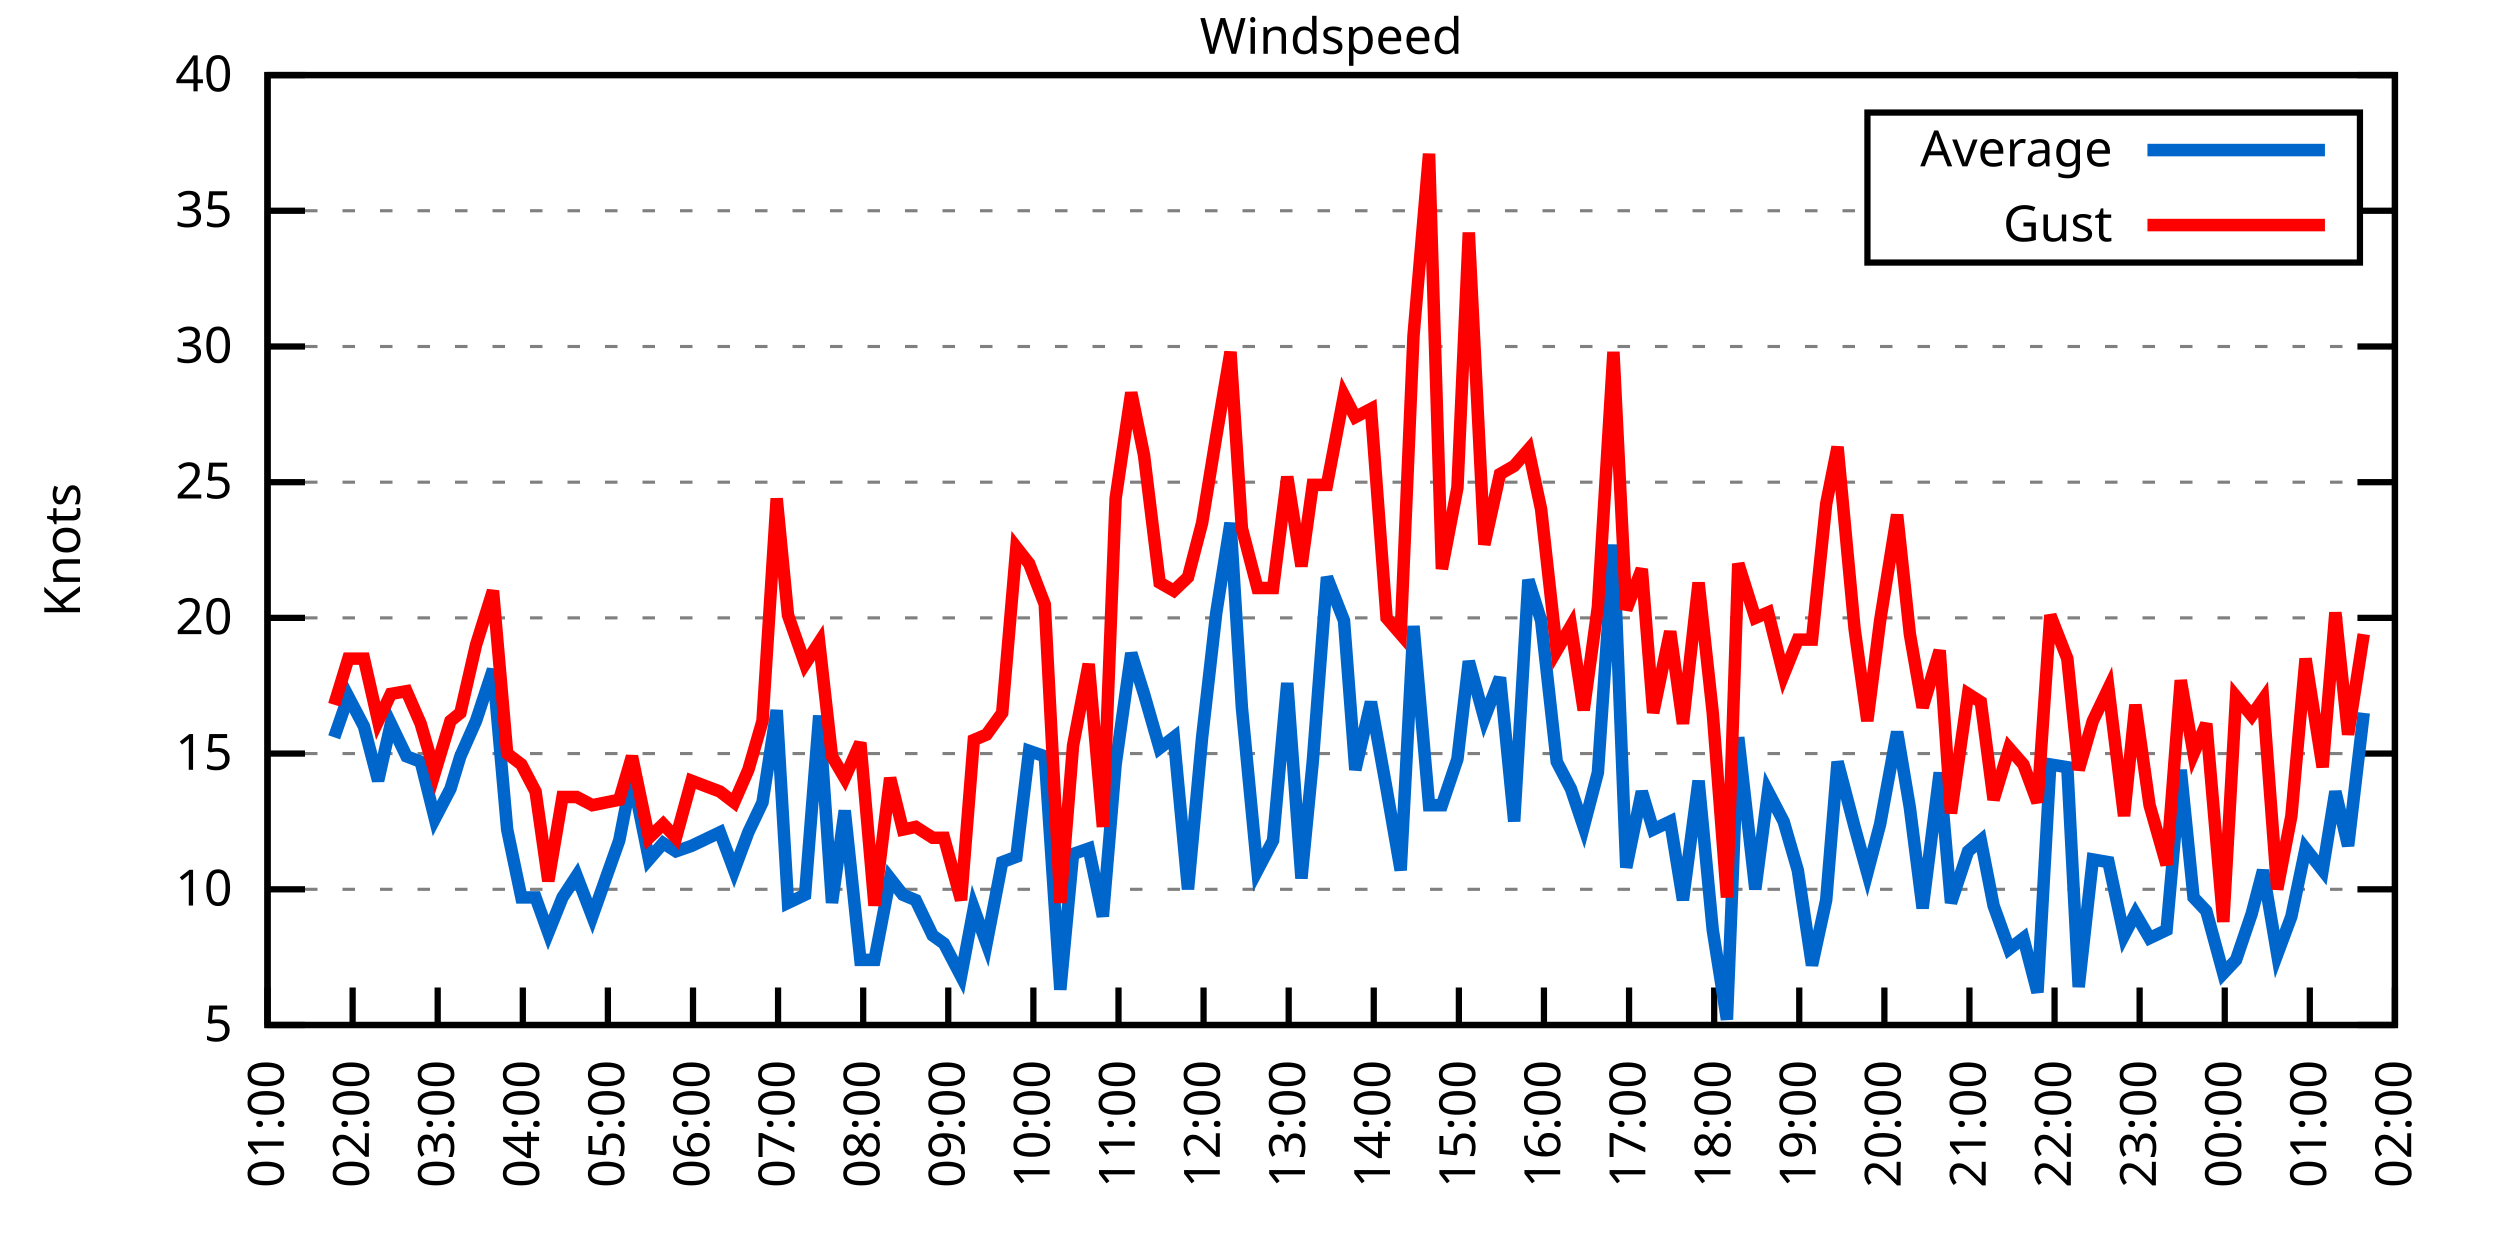
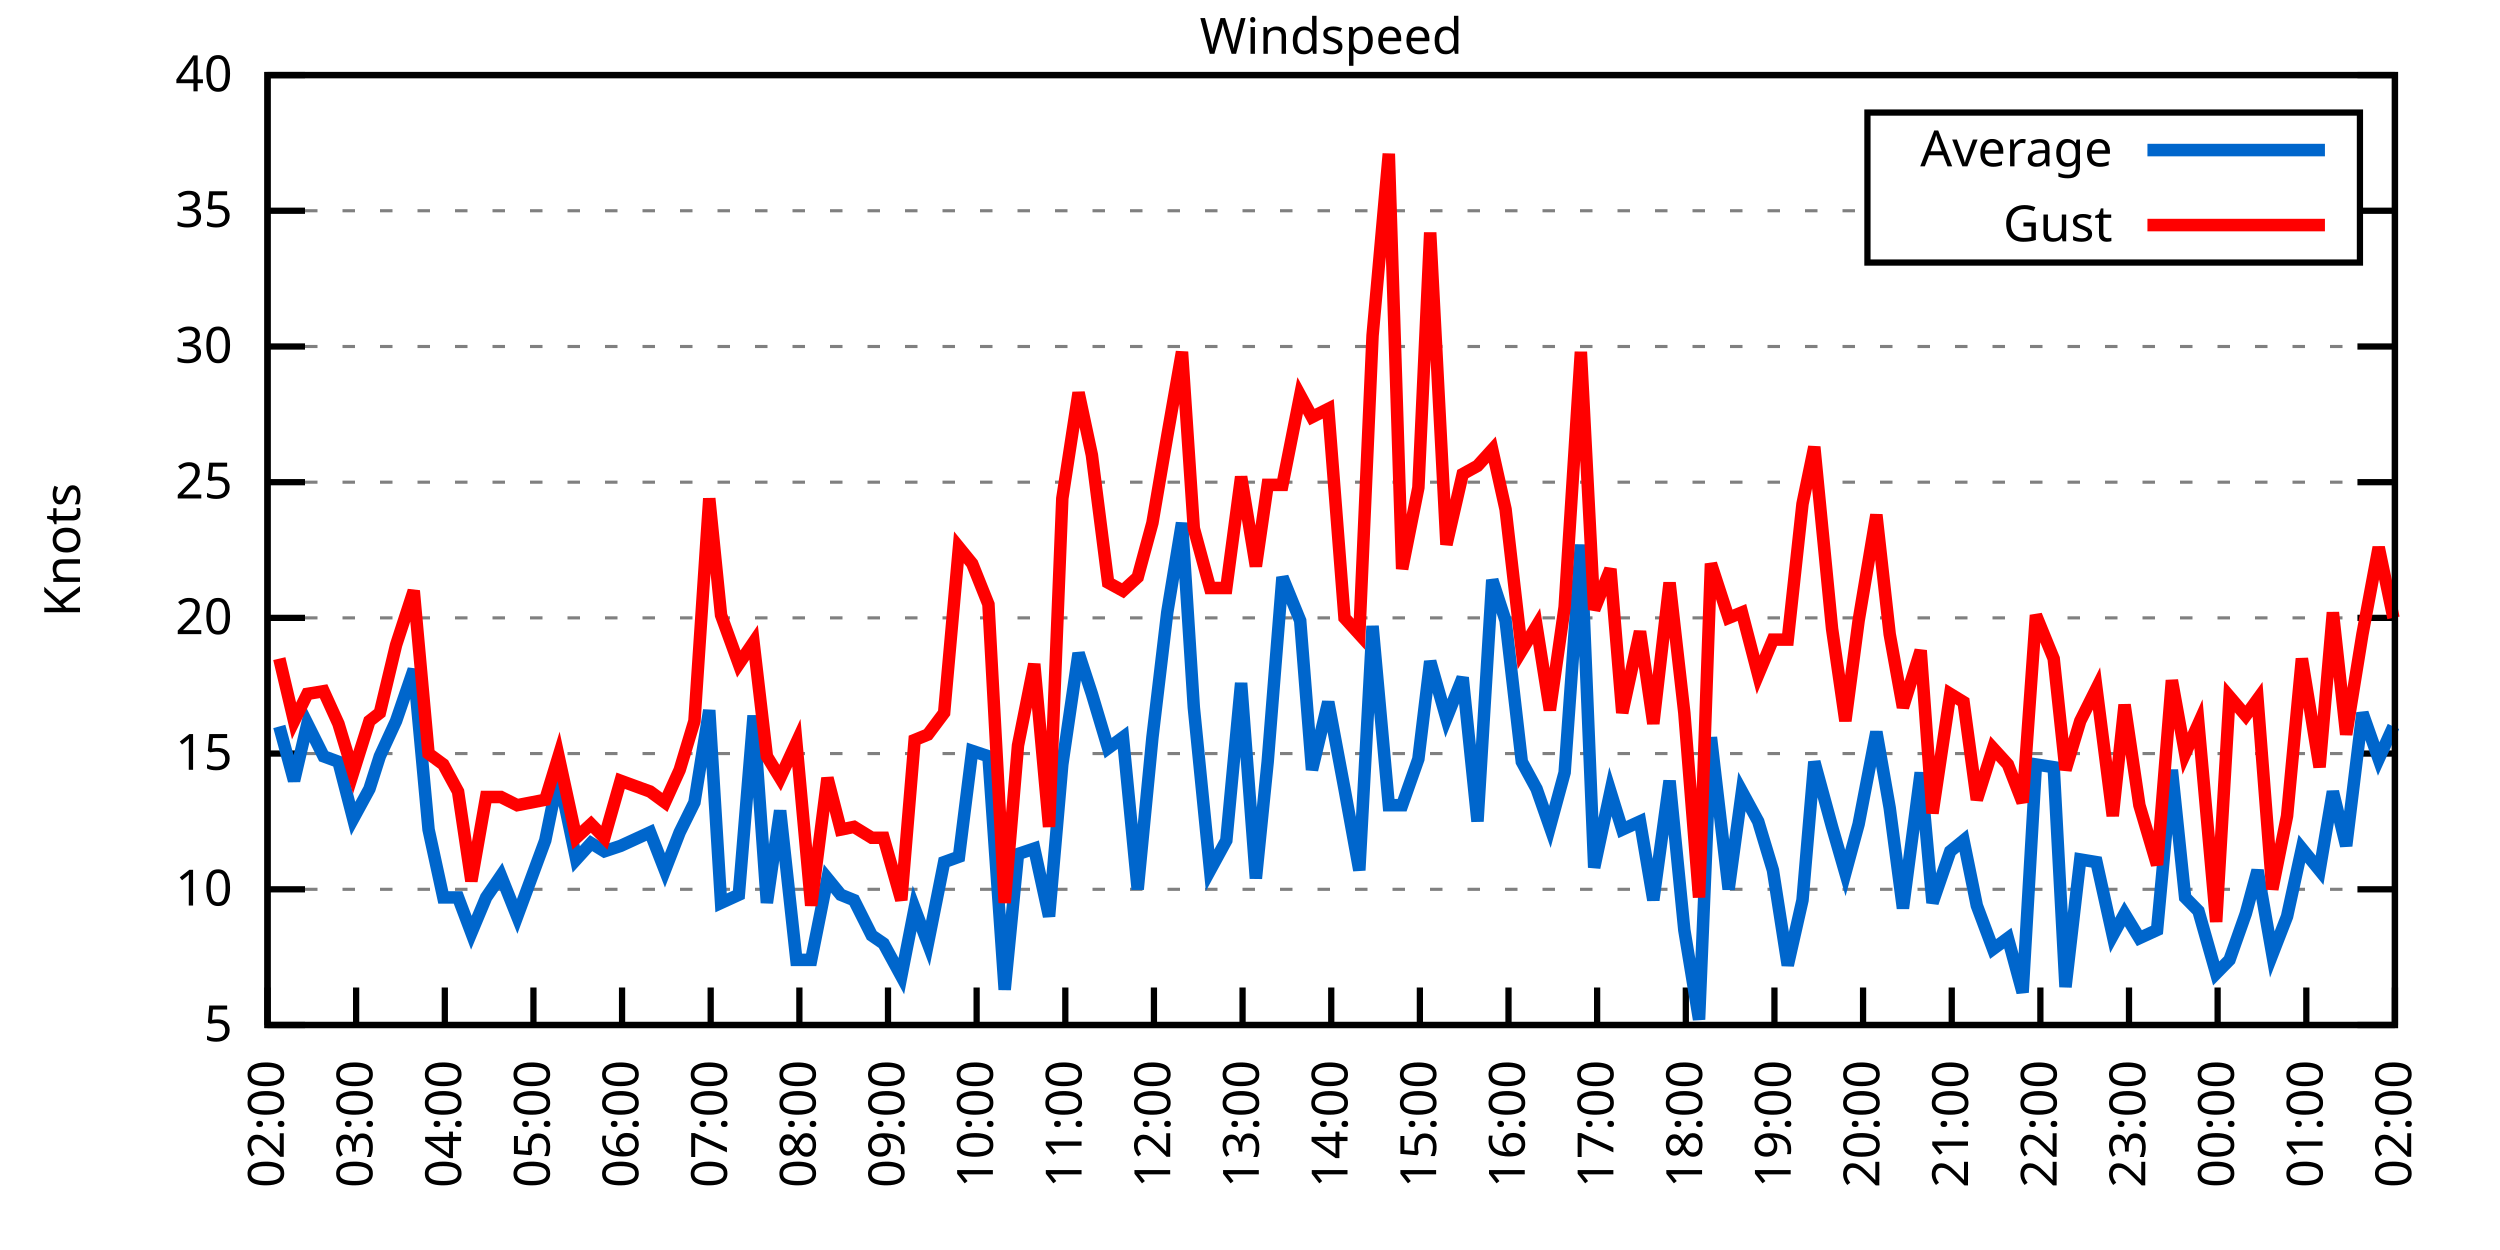
<svg xmlns="http://www.w3.org/2000/svg" xmlns:xlink="http://www.w3.org/1999/xlink" width="400" height="200" viewBox="0 0 400 200">
  <g id="gnuplot_canvas">
    <rect x="0" y="0" width="400" height="200" fill="none" />
    <defs>
      <circle id="gpDot" r="0.5" stroke-width="0.5" stroke="currentColor" />
      <path id="gpPt0" stroke-width="0.333" stroke="currentColor" d="M-1,0 h2 M0,-1 v2" />
      <path id="gpPt1" stroke-width="0.333" stroke="currentColor" d="M-1,-1 L1,1 M1,-1 L-1,1" />
      <path id="gpPt2" stroke-width="0.333" stroke="currentColor" d="M-1,0 L1,0 M0,-1 L0,1 M-1,-1 L1,1 M-1,1 L1,-1" />
      <rect id="gpPt3" stroke-width="0.333" stroke="currentColor" x="-1" y="-1" width="2" height="2" />
      <rect id="gpPt4" stroke-width="0.333" stroke="currentColor" fill="currentColor" x="-1" y="-1" width="2" height="2" />
      <circle id="gpPt5" stroke-width="0.333" stroke="currentColor" cx="0" cy="0" r="1" />
      <use xlink:href="#gpPt5" id="gpPt6" fill="currentColor" stroke="none" />
      <path id="gpPt7" stroke-width="0.333" stroke="currentColor" d="M0,-1.33 L-1.33,0.67 L1.33,0.67 z" />
      <use xlink:href="#gpPt7" id="gpPt8" fill="currentColor" stroke="none" />
      <use xlink:href="#gpPt7" id="gpPt9" stroke="currentColor" transform="rotate(180)" />
      <use xlink:href="#gpPt9" id="gpPt10" fill="currentColor" stroke="none" />
      <use xlink:href="#gpPt3" id="gpPt11" stroke="currentColor" transform="rotate(45)" />
      <use xlink:href="#gpPt11" id="gpPt12" fill="currentColor" stroke="none" />
      <path id="gpPt13" stroke-width="0.333" stroke="currentColor" d="M0,1.330 L1.265,0.411 L0.782,-1.067 L-0.782,-1.076 L-1.265,0.411 z" />
      <use xlink:href="#gpPt13" id="gpPt14" fill="currentColor" stroke="none" />
      <filter id="textbox" filterUnits="objectBoundingBox" x="0" y="0" height="1" width="1">
        <feFlood flood-color="white" flood-opacity="1" result="bgnd" />
        <feComposite in="SourceGraphic" in2="bgnd" operator="atop" />
      </filter>
      <filter id="greybox" filterUnits="objectBoundingBox" x="0" y="0" height="1" width="1">
        <feFlood flood-color="lightgrey" flood-opacity="1" result="grey" />
        <feComposite in="SourceGraphic" in2="grey" operator="atop" />
      </filter>
    </defs>
    <g fill="none" color="white" stroke="currentColor" stroke-width="1.00" stroke-linecap="butt" stroke-linejoin="miter">
</g>
    <g fill="none" color="black" stroke="currentColor" stroke-width="1.00" stroke-linecap="butt" stroke-linejoin="miter">
      <g stroke="none" shape-rendering="crispEdges">
        <polygon fill="rgb(255, 255, 255)" points="42.80,164.00 383.18,164.00 383.18,12.02 42.80,12.02 " />
      </g>
    </g>
    <g fill="none" color="black" stroke="currentColor" stroke-width="1.00" stroke-linecap="butt" stroke-linejoin="miter">
</g>
    <g fill="none" color="black" stroke="black" stroke-width="0.50" stroke-linecap="butt" stroke-linejoin="miter">
</g>
    <g fill="none" color="gray" stroke="currentColor" stroke-width="0.50" stroke-linecap="butt" stroke-linejoin="miter">
      <path stroke="gray" stroke-dasharray="2,4" class="gridline" d="M42.80,164.00 L383.19,164.00  " />
    </g>
    <g fill="none" color="gray" stroke="gray" stroke-width="1.00" stroke-linecap="butt" stroke-linejoin="miter">
</g>
    <g fill="none" color="black" stroke="currentColor" stroke-width="1.00" stroke-linecap="butt" stroke-linejoin="miter">
      <path stroke="black" d="M42.80,164.00 L48.80,164.00 M383.19,164.00 L377.19,164.00  " />
      <g transform="translate(37.20,166.60)" stroke="none" fill="black" font-family="Sans" font-size="8.00" text-anchor="end">
        <text>
          <tspan font-family="Sans"> 5</tspan>
        </text>
      </g>
    </g>
    <g fill="none" color="black" stroke="currentColor" stroke-width="1.00" stroke-linecap="butt" stroke-linejoin="miter">
</g>
    <g fill="none" color="black" stroke="black" stroke-width="0.50" stroke-linecap="butt" stroke-linejoin="miter">
</g>
    <g fill="none" color="gray" stroke="currentColor" stroke-width="0.50" stroke-linecap="butt" stroke-linejoin="miter">
      <path stroke="gray" stroke-dasharray="2,4" class="gridline" d="M42.80,142.29 L383.19,142.29  " />
    </g>
    <g fill="none" color="gray" stroke="gray" stroke-width="1.00" stroke-linecap="butt" stroke-linejoin="miter">
</g>
    <g fill="none" color="black" stroke="currentColor" stroke-width="1.00" stroke-linecap="butt" stroke-linejoin="miter">
      <path stroke="black" d="M42.80,142.29 L48.80,142.29 M383.19,142.29 L377.19,142.29  " />
      <g transform="translate(37.20,144.89)" stroke="none" fill="black" font-family="Sans" font-size="8.00" text-anchor="end">
        <text>
          <tspan font-family="Sans"> 10</tspan>
        </text>
      </g>
    </g>
    <g fill="none" color="black" stroke="currentColor" stroke-width="1.00" stroke-linecap="butt" stroke-linejoin="miter">
</g>
    <g fill="none" color="black" stroke="black" stroke-width="0.50" stroke-linecap="butt" stroke-linejoin="miter">
</g>
    <g fill="none" color="gray" stroke="currentColor" stroke-width="0.50" stroke-linecap="butt" stroke-linejoin="miter">
      <path stroke="gray" stroke-dasharray="2,4" class="gridline" d="M42.80,120.57 L383.19,120.57  " />
    </g>
    <g fill="none" color="gray" stroke="gray" stroke-width="1.00" stroke-linecap="butt" stroke-linejoin="miter">
</g>
    <g fill="none" color="black" stroke="currentColor" stroke-width="1.00" stroke-linecap="butt" stroke-linejoin="miter">
      <path stroke="black" d="M42.80,120.57 L48.80,120.57 M383.19,120.57 L377.19,120.57  " />
      <g transform="translate(37.20,123.17)" stroke="none" fill="black" font-family="Sans" font-size="8.00" text-anchor="end">
        <text>
          <tspan font-family="Sans"> 15</tspan>
        </text>
      </g>
    </g>
    <g fill="none" color="black" stroke="currentColor" stroke-width="1.00" stroke-linecap="butt" stroke-linejoin="miter">
</g>
    <g fill="none" color="black" stroke="black" stroke-width="0.50" stroke-linecap="butt" stroke-linejoin="miter">
</g>
    <g fill="none" color="gray" stroke="currentColor" stroke-width="0.50" stroke-linecap="butt" stroke-linejoin="miter">
      <path stroke="gray" stroke-dasharray="2,4" class="gridline" d="M42.80,98.86 L383.19,98.86  " />
    </g>
    <g fill="none" color="gray" stroke="gray" stroke-width="1.00" stroke-linecap="butt" stroke-linejoin="miter">
</g>
    <g fill="none" color="black" stroke="currentColor" stroke-width="1.00" stroke-linecap="butt" stroke-linejoin="miter">
      <path stroke="black" d="M42.80,98.86 L48.80,98.86 M383.19,98.86 L377.19,98.86  " />
      <g transform="translate(37.20,101.46)" stroke="none" fill="black" font-family="Sans" font-size="8.00" text-anchor="end">
        <text>
          <tspan font-family="Sans"> 20</tspan>
        </text>
      </g>
    </g>
    <g fill="none" color="black" stroke="currentColor" stroke-width="1.00" stroke-linecap="butt" stroke-linejoin="miter">
</g>
    <g fill="none" color="black" stroke="black" stroke-width="0.50" stroke-linecap="butt" stroke-linejoin="miter">
</g>
    <g fill="none" color="gray" stroke="currentColor" stroke-width="0.50" stroke-linecap="butt" stroke-linejoin="miter">
      <path stroke="gray" stroke-dasharray="2,4" class="gridline" d="M42.80,77.15 L383.19,77.15  " />
    </g>
    <g fill="none" color="gray" stroke="gray" stroke-width="1.00" stroke-linecap="butt" stroke-linejoin="miter">
</g>
    <g fill="none" color="black" stroke="currentColor" stroke-width="1.00" stroke-linecap="butt" stroke-linejoin="miter">
      <path stroke="black" d="M42.80,77.15 L48.80,77.15 M383.19,77.15 L377.19,77.15  " />
      <g transform="translate(37.20,79.75)" stroke="none" fill="black" font-family="Sans" font-size="8.00" text-anchor="end">
        <text>
          <tspan font-family="Sans"> 25</tspan>
        </text>
      </g>
    </g>
    <g fill="none" color="black" stroke="currentColor" stroke-width="1.00" stroke-linecap="butt" stroke-linejoin="miter">
</g>
    <g fill="none" color="black" stroke="black" stroke-width="0.50" stroke-linecap="butt" stroke-linejoin="miter">
</g>
    <g fill="none" color="gray" stroke="currentColor" stroke-width="0.50" stroke-linecap="butt" stroke-linejoin="miter">
      <path stroke="gray" stroke-dasharray="2,4" class="gridline" d="M42.80,55.44 L383.19,55.44  " />
    </g>
    <g fill="none" color="gray" stroke="gray" stroke-width="1.00" stroke-linecap="butt" stroke-linejoin="miter">
</g>
    <g fill="none" color="black" stroke="currentColor" stroke-width="1.00" stroke-linecap="butt" stroke-linejoin="miter">
      <path stroke="black" d="M42.80,55.44 L48.80,55.44 M383.19,55.44 L377.19,55.44  " />
      <g transform="translate(37.20,58.04)" stroke="none" fill="black" font-family="Sans" font-size="8.00" text-anchor="end">
        <text>
          <tspan font-family="Sans"> 30</tspan>
        </text>
      </g>
    </g>
    <g fill="none" color="black" stroke="currentColor" stroke-width="1.00" stroke-linecap="butt" stroke-linejoin="miter">
</g>
    <g fill="none" color="black" stroke="black" stroke-width="0.50" stroke-linecap="butt" stroke-linejoin="miter">
</g>
    <g fill="none" color="gray" stroke="currentColor" stroke-width="0.50" stroke-linecap="butt" stroke-linejoin="miter">
      <path stroke="gray" stroke-dasharray="2,4" class="gridline" d="M42.80,33.72 L298.79,33.72 M377.59,33.72 L383.19,33.72  " />
    </g>
    <g fill="none" color="gray" stroke="gray" stroke-width="1.00" stroke-linecap="butt" stroke-linejoin="miter">
</g>
    <g fill="none" color="black" stroke="currentColor" stroke-width="1.00" stroke-linecap="butt" stroke-linejoin="miter">
      <path stroke="black" d="M42.80,33.72 L48.80,33.72 M383.19,33.72 L377.19,33.72  " />
      <g transform="translate(37.20,36.32)" stroke="none" fill="black" font-family="Sans" font-size="8.00" text-anchor="end">
        <text>
          <tspan font-family="Sans"> 35</tspan>
        </text>
      </g>
    </g>
    <g fill="none" color="black" stroke="currentColor" stroke-width="1.00" stroke-linecap="butt" stroke-linejoin="miter">
</g>
    <g fill="none" color="black" stroke="black" stroke-width="0.50" stroke-linecap="butt" stroke-linejoin="miter">
</g>
    <g fill="none" color="gray" stroke="currentColor" stroke-width="0.50" stroke-linecap="butt" stroke-linejoin="miter">
      <path stroke="gray" stroke-dasharray="2,4" class="gridline" d="M42.80,12.01 L383.19,12.01  " />
    </g>
    <g fill="none" color="gray" stroke="gray" stroke-width="1.00" stroke-linecap="butt" stroke-linejoin="miter">
</g>
    <g fill="none" color="black" stroke="currentColor" stroke-width="1.00" stroke-linecap="butt" stroke-linejoin="miter">
      <path stroke="black" d="M42.80,12.01 L48.80,12.01 M383.19,12.01 L377.19,12.01  " />
      <g transform="translate(37.20,14.61)" stroke="none" fill="black" font-family="Sans" font-size="8.00" text-anchor="end">
        <text>
          <tspan font-family="Sans"> 40</tspan>
        </text>
      </g>
    </g>
    <g fill="none" color="black" stroke="currentColor" stroke-width="1.00" stroke-linecap="butt" stroke-linejoin="miter">
      <path stroke="black" d="M42.80,164.00 L42.80,158.00  " />
      <g transform="translate(45.40,169.60) rotate(270.00)" stroke="none" fill="black" font-family="Sans" font-size="8.00" text-anchor="end">
        <text>
-           <tspan font-family="Sans">01:00</tspan>
-         </text>
-       </g>
-     </g>
-     <g fill="none" color="black" stroke="currentColor" stroke-width="1.00" stroke-linecap="butt" stroke-linejoin="miter">
-       <path stroke="black" d="M56.42,164.00 L56.42,158.00  " />
-       <g transform="translate(59.02,169.60) rotate(270.00)" stroke="none" fill="black" font-family="Sans" font-size="8.00" text-anchor="end">
-         <text>
          <tspan font-family="Sans">02:00</tspan>
        </text>
      </g>
    </g>
    <g fill="none" color="black" stroke="currentColor" stroke-width="1.00" stroke-linecap="butt" stroke-linejoin="miter">
-       <path stroke="black" d="M70.03,164.00 L70.03,158.00  " />
-       <g transform="translate(72.63,169.60) rotate(270.00)" stroke="none" fill="black" font-family="Sans" font-size="8.00" text-anchor="end">
+       <path stroke="black" d="M56.98,164.00 L56.98,158.00  " />
+       <g transform="translate(59.58,169.60) rotate(270.00)" stroke="none" fill="black" font-family="Sans" font-size="8.00" text-anchor="end">
        <text>
          <tspan font-family="Sans">03:00</tspan>
        </text>
      </g>
    </g>
    <g fill="none" color="black" stroke="currentColor" stroke-width="1.00" stroke-linecap="butt" stroke-linejoin="miter">
-       <path stroke="black" d="M83.65,164.00 L83.65,158.00  " />
-       <g transform="translate(86.25,169.60) rotate(270.00)" stroke="none" fill="black" font-family="Sans" font-size="8.00" text-anchor="end">
+       <path stroke="black" d="M71.17,164.00 L71.17,158.00  " />
+       <g transform="translate(73.77,169.60) rotate(270.00)" stroke="none" fill="black" font-family="Sans" font-size="8.00" text-anchor="end">
        <text>
          <tspan font-family="Sans">04:00</tspan>
        </text>
      </g>
    </g>
    <g fill="none" color="black" stroke="currentColor" stroke-width="1.00" stroke-linecap="butt" stroke-linejoin="miter">
-       <path stroke="black" d="M97.26,164.00 L97.26,158.00  " />
-       <g transform="translate(99.86,169.60) rotate(270.00)" stroke="none" fill="black" font-family="Sans" font-size="8.00" text-anchor="end">
+       <path stroke="black" d="M85.35,164.00 L85.35,158.00  " />
+       <g transform="translate(87.95,169.60) rotate(270.00)" stroke="none" fill="black" font-family="Sans" font-size="8.00" text-anchor="end">
        <text>
          <tspan font-family="Sans">05:00</tspan>
        </text>
      </g>
    </g>
    <g fill="none" color="black" stroke="currentColor" stroke-width="1.00" stroke-linecap="butt" stroke-linejoin="miter">
-       <path stroke="black" d="M110.88,164.00 L110.88,158.00  " />
-       <g transform="translate(113.48,169.60) rotate(270.00)" stroke="none" fill="black" font-family="Sans" font-size="8.00" text-anchor="end">
+       <path stroke="black" d="M99.53,164.00 L99.53,158.00  " />
+       <g transform="translate(102.13,169.60) rotate(270.00)" stroke="none" fill="black" font-family="Sans" font-size="8.00" text-anchor="end">
        <text>
          <tspan font-family="Sans">06:00</tspan>
        </text>
      </g>
    </g>
    <g fill="none" color="black" stroke="currentColor" stroke-width="1.00" stroke-linecap="butt" stroke-linejoin="miter">
-       <path stroke="black" d="M124.49,164.00 L124.49,158.00  " />
-       <g transform="translate(127.09,169.60) rotate(270.00)" stroke="none" fill="black" font-family="Sans" font-size="8.00" text-anchor="end">
+       <path stroke="black" d="M113.71,164.00 L113.71,158.00  " />
+       <g transform="translate(116.31,169.60) rotate(270.00)" stroke="none" fill="black" font-family="Sans" font-size="8.00" text-anchor="end">
        <text>
          <tspan font-family="Sans">07:00</tspan>
        </text>
      </g>
    </g>
    <g fill="none" color="black" stroke="currentColor" stroke-width="1.00" stroke-linecap="butt" stroke-linejoin="miter">
-       <path stroke="black" d="M138.11,164.00 L138.11,158.00  " />
-       <g transform="translate(140.71,169.60) rotate(270.00)" stroke="none" fill="black" font-family="Sans" font-size="8.00" text-anchor="end">
+       <path stroke="black" d="M127.90,164.00 L127.90,158.00  " />
+       <g transform="translate(130.50,169.60) rotate(270.00)" stroke="none" fill="black" font-family="Sans" font-size="8.00" text-anchor="end">
        <text>
          <tspan font-family="Sans">08:00</tspan>
        </text>
      </g>
    </g>
    <g fill="none" color="black" stroke="currentColor" stroke-width="1.00" stroke-linecap="butt" stroke-linejoin="miter">
-       <path stroke="black" d="M151.72,164.00 L151.72,158.00  " />
-       <g transform="translate(154.32,169.60) rotate(270.00)" stroke="none" fill="black" font-family="Sans" font-size="8.00" text-anchor="end">
+       <path stroke="black" d="M142.08,164.00 L142.08,158.00  " />
+       <g transform="translate(144.68,169.60) rotate(270.00)" stroke="none" fill="black" font-family="Sans" font-size="8.00" text-anchor="end">
        <text>
          <tspan font-family="Sans">09:00</tspan>
        </text>
      </g>
    </g>
    <g fill="none" color="black" stroke="currentColor" stroke-width="1.00" stroke-linecap="butt" stroke-linejoin="miter">
-       <path stroke="black" d="M165.34,164.00 L165.34,158.00  " />
-       <g transform="translate(167.94,169.60) rotate(270.00)" stroke="none" fill="black" font-family="Sans" font-size="8.00" text-anchor="end">
+       <path stroke="black" d="M156.26,164.00 L156.26,158.00  " />
+       <g transform="translate(158.86,169.60) rotate(270.00)" stroke="none" fill="black" font-family="Sans" font-size="8.00" text-anchor="end">
        <text>
          <tspan font-family="Sans">10:00</tspan>
        </text>
      </g>
    </g>
    <g fill="none" color="black" stroke="currentColor" stroke-width="1.00" stroke-linecap="butt" stroke-linejoin="miter">
-       <path stroke="black" d="M178.96,164.00 L178.96,158.00  " />
-       <g transform="translate(181.56,169.60) rotate(270.00)" stroke="none" fill="black" font-family="Sans" font-size="8.00" text-anchor="end">
+       <path stroke="black" d="M170.45,164.00 L170.45,158.00  " />
+       <g transform="translate(173.05,169.60) rotate(270.00)" stroke="none" fill="black" font-family="Sans" font-size="8.00" text-anchor="end">
        <text>
          <tspan font-family="Sans">11:00</tspan>
        </text>
      </g>
    </g>
    <g fill="none" color="black" stroke="currentColor" stroke-width="1.00" stroke-linecap="butt" stroke-linejoin="miter">
-       <path stroke="black" d="M192.57,164.00 L192.57,158.00  " />
-       <g transform="translate(195.17,169.60) rotate(270.00)" stroke="none" fill="black" font-family="Sans" font-size="8.00" text-anchor="end">
+       <path stroke="black" d="M184.63,164.00 L184.63,158.00  " />
+       <g transform="translate(187.23,169.60) rotate(270.00)" stroke="none" fill="black" font-family="Sans" font-size="8.00" text-anchor="end">
        <text>
          <tspan font-family="Sans">12:00</tspan>
        </text>
      </g>
    </g>
    <g fill="none" color="black" stroke="currentColor" stroke-width="1.00" stroke-linecap="butt" stroke-linejoin="miter">
-       <path stroke="black" d="M206.19,164.00 L206.19,158.00  " />
-       <g transform="translate(208.79,169.60) rotate(270.00)" stroke="none" fill="black" font-family="Sans" font-size="8.00" text-anchor="end">
+       <path stroke="black" d="M198.81,164.00 L198.81,158.00  " />
+       <g transform="translate(201.41,169.60) rotate(270.00)" stroke="none" fill="black" font-family="Sans" font-size="8.00" text-anchor="end">
        <text>
          <tspan font-family="Sans">13:00</tspan>
        </text>
      </g>
    </g>
    <g fill="none" color="black" stroke="currentColor" stroke-width="1.00" stroke-linecap="butt" stroke-linejoin="miter">
-       <path stroke="black" d="M219.80,164.00 L219.80,158.00  " />
-       <g transform="translate(222.40,169.60) rotate(270.00)" stroke="none" fill="black" font-family="Sans" font-size="8.00" text-anchor="end">
+       <path stroke="black" d="M213.00,164.00 L213.00,158.00  " />
+       <g transform="translate(215.60,169.60) rotate(270.00)" stroke="none" fill="black" font-family="Sans" font-size="8.00" text-anchor="end">
        <text>
          <tspan font-family="Sans">14:00</tspan>
        </text>
      </g>
    </g>
    <g fill="none" color="black" stroke="currentColor" stroke-width="1.00" stroke-linecap="butt" stroke-linejoin="miter">
-       <path stroke="black" d="M233.42,164.00 L233.42,158.00  " />
-       <g transform="translate(236.02,169.60) rotate(270.00)" stroke="none" fill="black" font-family="Sans" font-size="8.00" text-anchor="end">
+       <path stroke="black" d="M227.18,164.00 L227.18,158.00  " />
+       <g transform="translate(229.78,169.60) rotate(270.00)" stroke="none" fill="black" font-family="Sans" font-size="8.00" text-anchor="end">
        <text>
          <tspan font-family="Sans">15:00</tspan>
        </text>
      </g>
    </g>
    <g fill="none" color="black" stroke="currentColor" stroke-width="1.00" stroke-linecap="butt" stroke-linejoin="miter">
-       <path stroke="black" d="M247.03,164.00 L247.03,158.00  " />
-       <g transform="translate(249.63,169.60) rotate(270.00)" stroke="none" fill="black" font-family="Sans" font-size="8.00" text-anchor="end">
+       <path stroke="black" d="M241.36,164.00 L241.36,158.00  " />
+       <g transform="translate(243.96,169.60) rotate(270.00)" stroke="none" fill="black" font-family="Sans" font-size="8.00" text-anchor="end">
        <text>
          <tspan font-family="Sans">16:00</tspan>
        </text>
      </g>
    </g>
    <g fill="none" color="black" stroke="currentColor" stroke-width="1.00" stroke-linecap="butt" stroke-linejoin="miter">
-       <path stroke="black" d="M260.65,164.00 L260.65,158.00  " />
-       <g transform="translate(263.25,169.60) rotate(270.00)" stroke="none" fill="black" font-family="Sans" font-size="8.00" text-anchor="end">
+       <path stroke="black" d="M255.54,164.00 L255.54,158.00  " />
+       <g transform="translate(258.14,169.60) rotate(270.00)" stroke="none" fill="black" font-family="Sans" font-size="8.00" text-anchor="end">
        <text>
          <tspan font-family="Sans">17:00</tspan>
        </text>
      </g>
    </g>
    <g fill="none" color="black" stroke="currentColor" stroke-width="1.00" stroke-linecap="butt" stroke-linejoin="miter">
-       <path stroke="black" d="M274.27,164.00 L274.27,158.00  " />
-       <g transform="translate(276.87,169.60) rotate(270.00)" stroke="none" fill="black" font-family="Sans" font-size="8.00" text-anchor="end">
+       <path stroke="black" d="M269.73,164.00 L269.73,158.00  " />
+       <g transform="translate(272.33,169.60) rotate(270.00)" stroke="none" fill="black" font-family="Sans" font-size="8.00" text-anchor="end">
        <text>
          <tspan font-family="Sans">18:00</tspan>
        </text>
      </g>
    </g>
    <g fill="none" color="black" stroke="currentColor" stroke-width="1.00" stroke-linecap="butt" stroke-linejoin="miter">
-       <path stroke="black" d="M287.88,164.00 L287.88,158.00  " />
-       <g transform="translate(290.48,169.60) rotate(270.00)" stroke="none" fill="black" font-family="Sans" font-size="8.00" text-anchor="end">
+       <path stroke="black" d="M283.91,164.00 L283.91,158.00  " />
+       <g transform="translate(286.51,169.60) rotate(270.00)" stroke="none" fill="black" font-family="Sans" font-size="8.00" text-anchor="end">
        <text>
          <tspan font-family="Sans">19:00</tspan>
        </text>
      </g>
    </g>
    <g fill="none" color="black" stroke="currentColor" stroke-width="1.00" stroke-linecap="butt" stroke-linejoin="miter">
-       <path stroke="black" d="M301.50,164.00 L301.50,158.00  " />
-       <g transform="translate(304.10,169.60) rotate(270.00)" stroke="none" fill="black" font-family="Sans" font-size="8.00" text-anchor="end">
+       <path stroke="black" d="M298.09,164.00 L298.09,158.00  " />
+       <g transform="translate(300.69,169.60) rotate(270.00)" stroke="none" fill="black" font-family="Sans" font-size="8.00" text-anchor="end">
        <text>
          <tspan font-family="Sans">20:00</tspan>
        </text>
      </g>
    </g>
    <g fill="none" color="black" stroke="currentColor" stroke-width="1.00" stroke-linecap="butt" stroke-linejoin="miter">
-       <path stroke="black" d="M315.11,164.00 L315.11,158.00  " />
-       <g transform="translate(317.71,169.60) rotate(270.00)" stroke="none" fill="black" font-family="Sans" font-size="8.00" text-anchor="end">
+       <path stroke="black" d="M312.28,164.00 L312.28,158.00  " />
+       <g transform="translate(314.88,169.60) rotate(270.00)" stroke="none" fill="black" font-family="Sans" font-size="8.00" text-anchor="end">
        <text>
          <tspan font-family="Sans">21:00</tspan>
        </text>
      </g>
    </g>
    <g fill="none" color="black" stroke="currentColor" stroke-width="1.00" stroke-linecap="butt" stroke-linejoin="miter">
-       <path stroke="black" d="M328.73,164.00 L328.73,158.00  " />
-       <g transform="translate(331.33,169.60) rotate(270.00)" stroke="none" fill="black" font-family="Sans" font-size="8.00" text-anchor="end">
+       <path stroke="black" d="M326.46,164.00 L326.46,158.00  " />
+       <g transform="translate(329.06,169.60) rotate(270.00)" stroke="none" fill="black" font-family="Sans" font-size="8.00" text-anchor="end">
        <text>
          <tspan font-family="Sans">22:00</tspan>
        </text>
      </g>
    </g>
    <g fill="none" color="black" stroke="currentColor" stroke-width="1.00" stroke-linecap="butt" stroke-linejoin="miter">
-       <path stroke="black" d="M342.34,164.00 L342.34,158.00  " />
-       <g transform="translate(344.94,169.60) rotate(270.00)" stroke="none" fill="black" font-family="Sans" font-size="8.00" text-anchor="end">
+       <path stroke="black" d="M340.64,164.00 L340.64,158.00  " />
+       <g transform="translate(343.24,169.60) rotate(270.00)" stroke="none" fill="black" font-family="Sans" font-size="8.00" text-anchor="end">
        <text>
          <tspan font-family="Sans">23:00</tspan>
        </text>
      </g>
    </g>
    <g fill="none" color="black" stroke="currentColor" stroke-width="1.00" stroke-linecap="butt" stroke-linejoin="miter">
-       <path stroke="black" d="M355.96,164.00 L355.96,158.00  " />
-       <g transform="translate(358.56,169.60) rotate(270.00)" stroke="none" fill="black" font-family="Sans" font-size="8.00" text-anchor="end">
+       <path stroke="black" d="M354.82,164.00 L354.82,158.00  " />
+       <g transform="translate(357.42,169.60) rotate(270.00)" stroke="none" fill="black" font-family="Sans" font-size="8.00" text-anchor="end">
        <text>
          <tspan font-family="Sans">00:00</tspan>
        </text>
      </g>
    </g>
    <g fill="none" color="black" stroke="currentColor" stroke-width="1.00" stroke-linecap="butt" stroke-linejoin="miter">
-       <path stroke="black" d="M369.57,164.00 L369.57,158.00  " />
-       <g transform="translate(372.17,169.60) rotate(270.00)" stroke="none" fill="black" font-family="Sans" font-size="8.00" text-anchor="end">
+       <path stroke="black" d="M369.01,164.00 L369.01,158.00  " />
+       <g transform="translate(371.61,169.60) rotate(270.00)" stroke="none" fill="black" font-family="Sans" font-size="8.00" text-anchor="end">
        <text>
          <tspan font-family="Sans">01:00</tspan>
        </text>
      </g>
    </g>
    <g fill="none" color="black" stroke="currentColor" stroke-width="1.00" stroke-linecap="butt" stroke-linejoin="miter">
      <path stroke="black" d="M383.19,164.00 L383.19,158.00  " />
      <g transform="translate(385.79,169.60) rotate(270.00)" stroke="none" fill="black" font-family="Sans" font-size="8.00" text-anchor="end">
        <text>
          <tspan font-family="Sans">02:00</tspan>
        </text>
      </g>
    </g>
    <g fill="none" color="black" stroke="currentColor" stroke-width="1.00" stroke-linecap="butt" stroke-linejoin="miter">
</g>
    <g fill="none" color="black" stroke="currentColor" stroke-width="1.00" stroke-linecap="butt" stroke-linejoin="miter">
      <path stroke="black" d="M42.80,12.01 L42.80,164.00 L383.19,164.00 L383.19,12.01 L42.80,12.01 Z  " />
    </g>
    <g fill="none" color="black" stroke="currentColor" stroke-width="1.00" stroke-linecap="butt" stroke-linejoin="miter">
</g>
    <g fill="none" color="black" stroke="currentColor" stroke-width="1.00" stroke-linecap="butt" stroke-linejoin="miter">
      <path stroke="black" d="M298.79,42.01 L298.79,18.01 L377.59,18.01 L377.59,42.01 L298.79,42.01 Z  " />
    </g>
    <g id="Windspeed_plot_1">
      <g fill="none" color="white" stroke="black" stroke-width="2.00" stroke-linecap="butt" stroke-linejoin="miter">
</g>
      <g fill="none" color="black" stroke="currentColor" stroke-width="2.00" stroke-linecap="butt" stroke-linejoin="miter">
        <g transform="translate(337.99,26.61)" stroke="none" fill="black" font-family="Sans" font-size="8.00" text-anchor="end">
          <text>
            <tspan font-family="Sans">Average</tspan>
          </text>
        </g>
      </g>
      <g fill="none" color="black" stroke="currentColor" stroke-width="2.00" stroke-linecap="butt" stroke-linejoin="miter">
-         <path stroke="rgb(  0, 102, 204)" d="M343.59,24.01 L371.99,24.01 M53.47,117.97 L55.73,111.45 L58.23,116.23 L60.50,124.92 L62.54,115.80 L65.04,121.01   L67.31,121.88 L69.58,131.00 L72.07,126.22 L73.66,121.01 L76.16,115.36 L78.88,107.11 L81.15,132.73 L83.42,143.59   L85.69,143.59 L87.73,149.24 L90.00,143.59 L92.27,140.12 L94.77,146.63 L99.08,134.47 L101.12,124.05 L103.84,137.51   L106.11,134.90 L108.15,136.21 L110.65,135.34 L115.19,133.17 L117.46,139.25 L119.73,133.17 L122.00,128.39 L124.27,113.63   L126.08,144.46 L128.81,143.16 L131.07,114.49 L133.12,144.46 L135.16,129.69 L137.66,153.58 L139.92,153.58 L142.42,140.55   L144.46,143.16 L146.51,144.02 L149.23,149.67 L151.04,150.97 L153.77,156.18 L155.81,145.33 L157.85,150.97 L160.35,137.94   L162.62,137.08 L164.66,120.14 L167.16,121.01 L169.65,158.35 L171.69,136.64 L174.19,135.77 L176.46,146.63 L178.50,122.31   L181.00,104.51 L183.04,111.02 L185.54,119.71 L187.81,117.97 L190.08,142.29 L192.34,117.97 L194.61,97.99 L196.88,83.66   L198.70,113.19 L201.19,139.25 L203.69,134.47 L205.96,109.28 L208.23,140.55 L210.04,121.88 L212.31,92.35 L215.04,99.30   L216.85,123.18 L219.35,112.32 L221.85,126.22 L224.11,139.25 L226.16,100.16 L228.65,128.83 L230.70,128.83 L233.19,121.44   L235.01,105.81 L237.50,114.93 L240.00,108.42 L242.27,131.43 L244.54,92.78 L246.58,99.30 L249.08,121.88 L251.35,126.22   L253.39,132.30 L255.66,123.61 L258.15,87.14 L260.20,138.81 L262.69,126.65 L264.51,132.73 L267.23,131.43 L269.27,144.02   L271.77,124.92 L274.04,148.80 L276.31,163.13 L278.12,117.97 L280.85,142.29 L282.89,126.65 L285.38,131.43 L287.65,139.25   L289.92,154.45 L292.19,144.02 L294.01,121.88 L296.73,132.30 L298.77,139.68 L300.82,131.86 L303.54,117.10 L305.58,129.26   L307.62,145.33 L310.35,123.61 L312.16,144.46 L314.89,136.21 L316.93,134.47 L318.97,144.89 L321.47,151.84 L323.74,150.10   L326.00,158.79 L328.05,122.31 L330.77,122.75 L332.59,157.92 L334.85,137.51 L337.35,137.94 L339.85,149.67 L341.66,146.20   L343.93,150.10 L346.65,148.80 L348.92,123.18 L350.97,143.59 L353.01,145.76 L355.73,155.75 L357.77,153.58 L360.27,146.20   L362.09,139.25 L364.36,152.71 L366.62,146.63 L368.89,135.77 L371.62,139.25 L373.66,126.65 L375.70,135.34 L378.20,114.06    " />
+         <path stroke="rgb(  0, 102, 204)" d="M343.59,24.01 L371.99,24.01 M44.69,116.23 L47.05,124.92 L49.18,115.80 L51.78,121.01 L54.15,121.88 L56.51,131.00   L59.11,126.22 L60.77,121.01 L63.37,115.36 L66.20,107.11 L68.57,132.73 L70.93,143.59 L73.29,143.59 L75.42,149.24   L77.78,143.59 L80.15,140.12 L82.75,146.63 L87.24,134.47 L89.37,124.05 L92.20,137.51 L94.57,134.90 L96.70,136.21   L99.30,135.34 L104.02,133.17 L106.39,139.25 L108.75,133.17 L111.11,128.39 L113.48,113.63 L115.37,144.46 L118.21,143.16   L120.57,114.49 L122.70,144.46 L124.82,129.69 L127.42,153.58 L129.79,153.58 L132.39,140.55 L134.52,143.16 L136.64,144.02   L139.48,149.67 L141.37,150.97 L144.21,156.18 L146.34,145.33 L148.46,150.97 L151.06,137.94 L153.43,137.08 L155.55,120.14   L158.15,121.01 L160.75,158.35 L162.88,136.64 L165.48,135.77 L167.85,146.63 L169.97,122.31 L172.57,104.51 L174.70,111.02   L177.30,119.71 L179.67,117.97 L182.03,142.29 L184.39,117.97 L186.76,97.99 L189.12,83.66 L191.01,113.19 L193.61,139.25   L196.21,134.47 L198.58,109.28 L200.94,140.55 L202.83,121.88 L205.19,92.35 L208.03,99.30 L209.92,123.18 L212.52,112.32   L215.12,126.22 L217.49,139.25 L219.61,100.16 L222.21,128.83 L224.34,128.83 L226.94,121.44 L228.83,105.81 L231.43,114.93   L234.03,108.42 L236.40,131.43 L238.76,92.78 L240.89,99.30 L243.49,121.88 L245.85,126.22 L247.98,132.30 L250.34,123.61   L252.94,87.14 L255.07,138.81 L257.67,126.65 L259.56,132.73 L262.40,131.43 L264.53,144.02 L267.13,124.92 L269.49,148.80   L271.85,163.13 L273.75,117.97 L276.58,142.29 L278.71,126.65 L281.31,131.43 L283.67,139.25 L286.04,154.45 L288.40,144.02   L290.29,121.88 L293.13,132.30 L295.26,139.68 L297.38,131.86 L300.22,117.10 L302.35,129.26 L304.47,145.33 L307.31,123.61   L309.20,144.46 L312.04,136.21 L314.17,134.47 L316.29,144.89 L318.89,151.84 L321.26,150.10 L323.62,158.79 L325.75,122.31   L328.59,122.75 L330.48,157.92 L332.84,137.51 L335.44,137.94 L338.04,149.67 L339.93,146.20 L342.30,150.10 L345.13,148.80   L347.50,123.18 L349.62,143.59 L351.75,145.76 L354.59,155.75 L356.72,153.58 L359.32,146.20 L361.21,139.25 L363.57,152.71   L365.93,146.63 L368.30,135.77 L371.13,139.25 L373.26,126.65 L375.39,135.34 L377.99,114.06 L380.59,121.44 L382.95,116.23    " />
      </g>
    </g>
    <g id="Windspeed_plot_2">
      <g fill="none" color="black" stroke="currentColor" stroke-width="2.00" stroke-linecap="butt" stroke-linejoin="miter">
        <g transform="translate(337.99,38.61)" stroke="none" fill="black" font-family="Sans" font-size="8.00" text-anchor="end">
          <text>
            <tspan font-family="Sans">Gust</tspan>
          </text>
        </g>
      </g>
      <g fill="none" color="black" stroke="currentColor" stroke-width="2.00" stroke-linecap="butt" stroke-linejoin="miter">
-         <path stroke="rgb(255,   0,   0)" d="M343.59,36.01 L371.99,36.01 M53.47,112.76 L55.73,105.38 L58.23,105.38 L60.50,115.36 L62.54,111.02 L65.04,110.59   L67.31,115.80 L69.58,123.61 L72.07,115.36 L73.66,114.06 L76.16,103.20 L78.88,94.52 L81.15,120.57 L83.42,122.31   L85.69,126.65 L87.73,140.98 L90.00,127.52 L92.27,127.52 L94.77,128.83 L99.08,127.96 L101.12,121.01 L103.84,134.04   L106.11,131.86 L108.15,134.04 L110.65,124.92 L115.19,126.65 L117.46,128.39 L119.73,123.18 L122.00,115.36 L124.27,79.75   L126.08,98.43 L128.81,106.24 L131.07,102.77 L133.12,121.01 L135.16,124.48 L137.66,118.84 L139.92,144.89 L142.42,124.48   L144.46,132.73 L146.51,132.30 L149.23,134.04 L151.04,134.04 L153.77,144.02 L155.81,118.40 L157.85,117.53 L160.35,114.06   L162.62,87.57 L164.66,90.18 L167.16,96.69 L169.65,144.46 L171.69,119.27 L174.19,106.24 L176.46,132.30 L178.50,79.75   L181.00,62.82 L183.04,72.81 L185.54,93.22 L187.81,94.52 L190.08,92.35 L192.34,83.66 L194.61,69.77 L196.88,56.30   L198.70,84.53 L201.19,94.08 L203.69,94.08 L205.96,76.28 L208.23,90.61 L210.04,77.58 L212.31,77.58 L215.04,63.25   L216.85,66.73 L219.35,65.42 L221.85,98.86 L224.11,101.47 L226.16,53.70 L228.65,24.60 L230.70,91.04 L233.19,78.02   L235.01,37.20 L237.50,87.14 L240.00,75.85 L242.27,74.54 L244.54,71.94 L246.58,81.49 L249.08,104.07 L251.35,100.16   L253.39,113.63 L255.66,97.12 L258.15,56.30 L260.20,97.56 L262.69,91.04 L264.51,114.06 L267.23,101.03 L269.27,115.80   L271.77,93.22 L274.04,114.06 L276.31,143.59 L278.12,90.18 L280.85,98.86 L282.89,97.99 L285.38,107.98 L287.65,102.34   L289.92,102.34 L292.19,80.62 L294.01,71.50 L296.73,100.60 L298.77,115.36 L300.82,99.30 L303.54,82.36 L305.58,101.47   L307.62,113.19 L310.35,104.07 L312.16,130.13 L314.89,111.02 L316.93,112.32 L318.97,127.96 L321.47,119.71 L323.74,122.31   L326.00,128.39 L328.05,98.43 L330.77,105.38 L332.59,123.18 L334.85,115.36 L337.35,110.15 L339.85,130.56 L341.66,112.76   L343.93,128.83 L346.65,138.38 L348.92,108.85 L350.97,120.57 L353.01,115.80 L355.73,147.50 L357.77,111.45 L360.27,114.49   L362.09,111.89 L364.36,142.29 L366.62,130.56 L368.89,105.38 L371.62,122.75 L373.66,97.99 L375.70,117.53 L378.20,101.47    " />
+         <path stroke="rgb(255,   0,   0)" d="M343.59,36.01 L371.99,36.01 M44.69,105.38 L47.05,115.36 L49.18,111.02 L51.78,110.59 L54.15,115.80 L56.51,123.61   L59.11,115.36 L60.77,114.06 L63.37,103.20 L66.20,94.52 L68.57,120.57 L70.93,122.31 L73.29,126.65 L75.42,140.98   L77.78,127.52 L80.15,127.52 L82.75,128.83 L87.24,127.96 L89.37,121.01 L92.20,134.04 L94.57,131.86 L96.70,134.04   L99.30,124.92 L104.02,126.65 L106.39,128.39 L108.75,123.18 L111.11,115.36 L113.48,79.75 L115.37,98.43 L118.21,106.24   L120.57,102.77 L122.70,121.01 L124.82,124.48 L127.42,118.84 L129.79,144.89 L132.39,124.48 L134.52,132.73 L136.64,132.30   L139.48,134.04 L141.37,134.04 L144.21,144.02 L146.34,118.40 L148.46,117.53 L151.06,114.06 L153.43,87.57 L155.55,90.18   L158.15,96.69 L160.75,144.46 L162.88,119.27 L165.48,106.24 L167.85,132.30 L169.97,79.75 L172.57,62.82 L174.70,72.81   L177.30,93.22 L179.67,94.52 L182.03,92.35 L184.39,83.66 L186.76,69.77 L189.12,56.30 L191.01,84.53 L193.61,94.08   L196.21,94.08 L198.58,76.28 L200.94,90.61 L202.83,77.58 L205.19,77.58 L208.03,63.25 L209.92,66.73 L212.52,65.42   L215.12,98.86 L217.49,101.47 L219.61,53.70 L222.21,24.60 L224.34,91.04 L226.94,78.02 L228.83,37.20 L231.43,87.14   L234.03,75.85 L236.40,74.54 L238.76,71.94 L240.89,81.49 L243.49,104.07 L245.85,100.16 L247.98,113.63 L250.34,97.12   L252.94,56.30 L255.07,97.56 L257.67,91.04 L259.56,114.06 L262.40,101.03 L264.53,115.80 L267.13,93.22 L269.49,114.06   L271.85,143.59 L273.75,90.18 L276.58,98.86 L278.71,97.99 L281.31,107.98 L283.67,102.34 L286.04,102.34 L288.40,80.62   L290.29,71.50 L293.13,100.60 L295.26,115.36 L297.38,99.30 L300.22,82.36 L302.35,101.47 L304.47,113.19 L307.31,104.07   L309.20,130.13 L312.04,111.02 L314.17,112.32 L316.29,127.96 L318.89,119.71 L321.26,122.31 L323.62,128.39 L325.75,98.43   L328.59,105.38 L330.48,123.18 L332.84,115.36 L335.44,110.15 L338.04,130.56 L339.93,112.76 L342.30,128.83 L345.13,138.38   L347.50,108.85 L349.62,120.57 L351.75,115.80 L354.59,147.50 L356.72,111.45 L359.32,114.49 L361.21,111.89 L363.57,142.29   L365.93,130.56 L368.30,105.38 L371.13,122.75 L373.26,97.99 L375.39,117.53 L377.99,101.47 L380.59,87.57 L382.95,98.86    " />
      </g>
    </g>
    <g fill="none" color="black" stroke="currentColor" stroke-width="2.00" stroke-linecap="butt" stroke-linejoin="miter">
</g>
    <g fill="none" color="black" stroke="black" stroke-width="1.00" stroke-linecap="butt" stroke-linejoin="miter">
</g>
    <g fill="none" color="black" stroke="currentColor" stroke-width="1.00" stroke-linecap="butt" stroke-linejoin="miter">
      <path stroke="black" d="M42.80,12.01 L42.80,164.00 L383.19,164.00 L383.19,12.01 L42.80,12.01 Z  " />
      <g transform="translate(12.80,88.01) rotate(270.00)" stroke="none" fill="black" font-family="Sans" font-size="8.00" text-anchor="middle">
        <text>
          <tspan font-family="Sans">Knots</tspan>
        </text>
      </g>
    </g>
    <g fill="none" color="black" stroke="currentColor" stroke-width="1.00" stroke-linecap="butt" stroke-linejoin="miter">
</g>
    <g fill="none" color="black" stroke="currentColor" stroke-width="1.00" stroke-linecap="butt" stroke-linejoin="miter">
      <g transform="translate(212.99,8.61)" stroke="none" fill="black" font-family="Sans" font-size="8.00" text-anchor="middle">
        <text>
          <tspan font-family="Sans">Windspeed</tspan>
        </text>
      </g>
    </g>
    <g fill="none" color="black" stroke="currentColor" stroke-width="1.00" stroke-linecap="butt" stroke-linejoin="miter">
</g>
  </g>
</svg>
